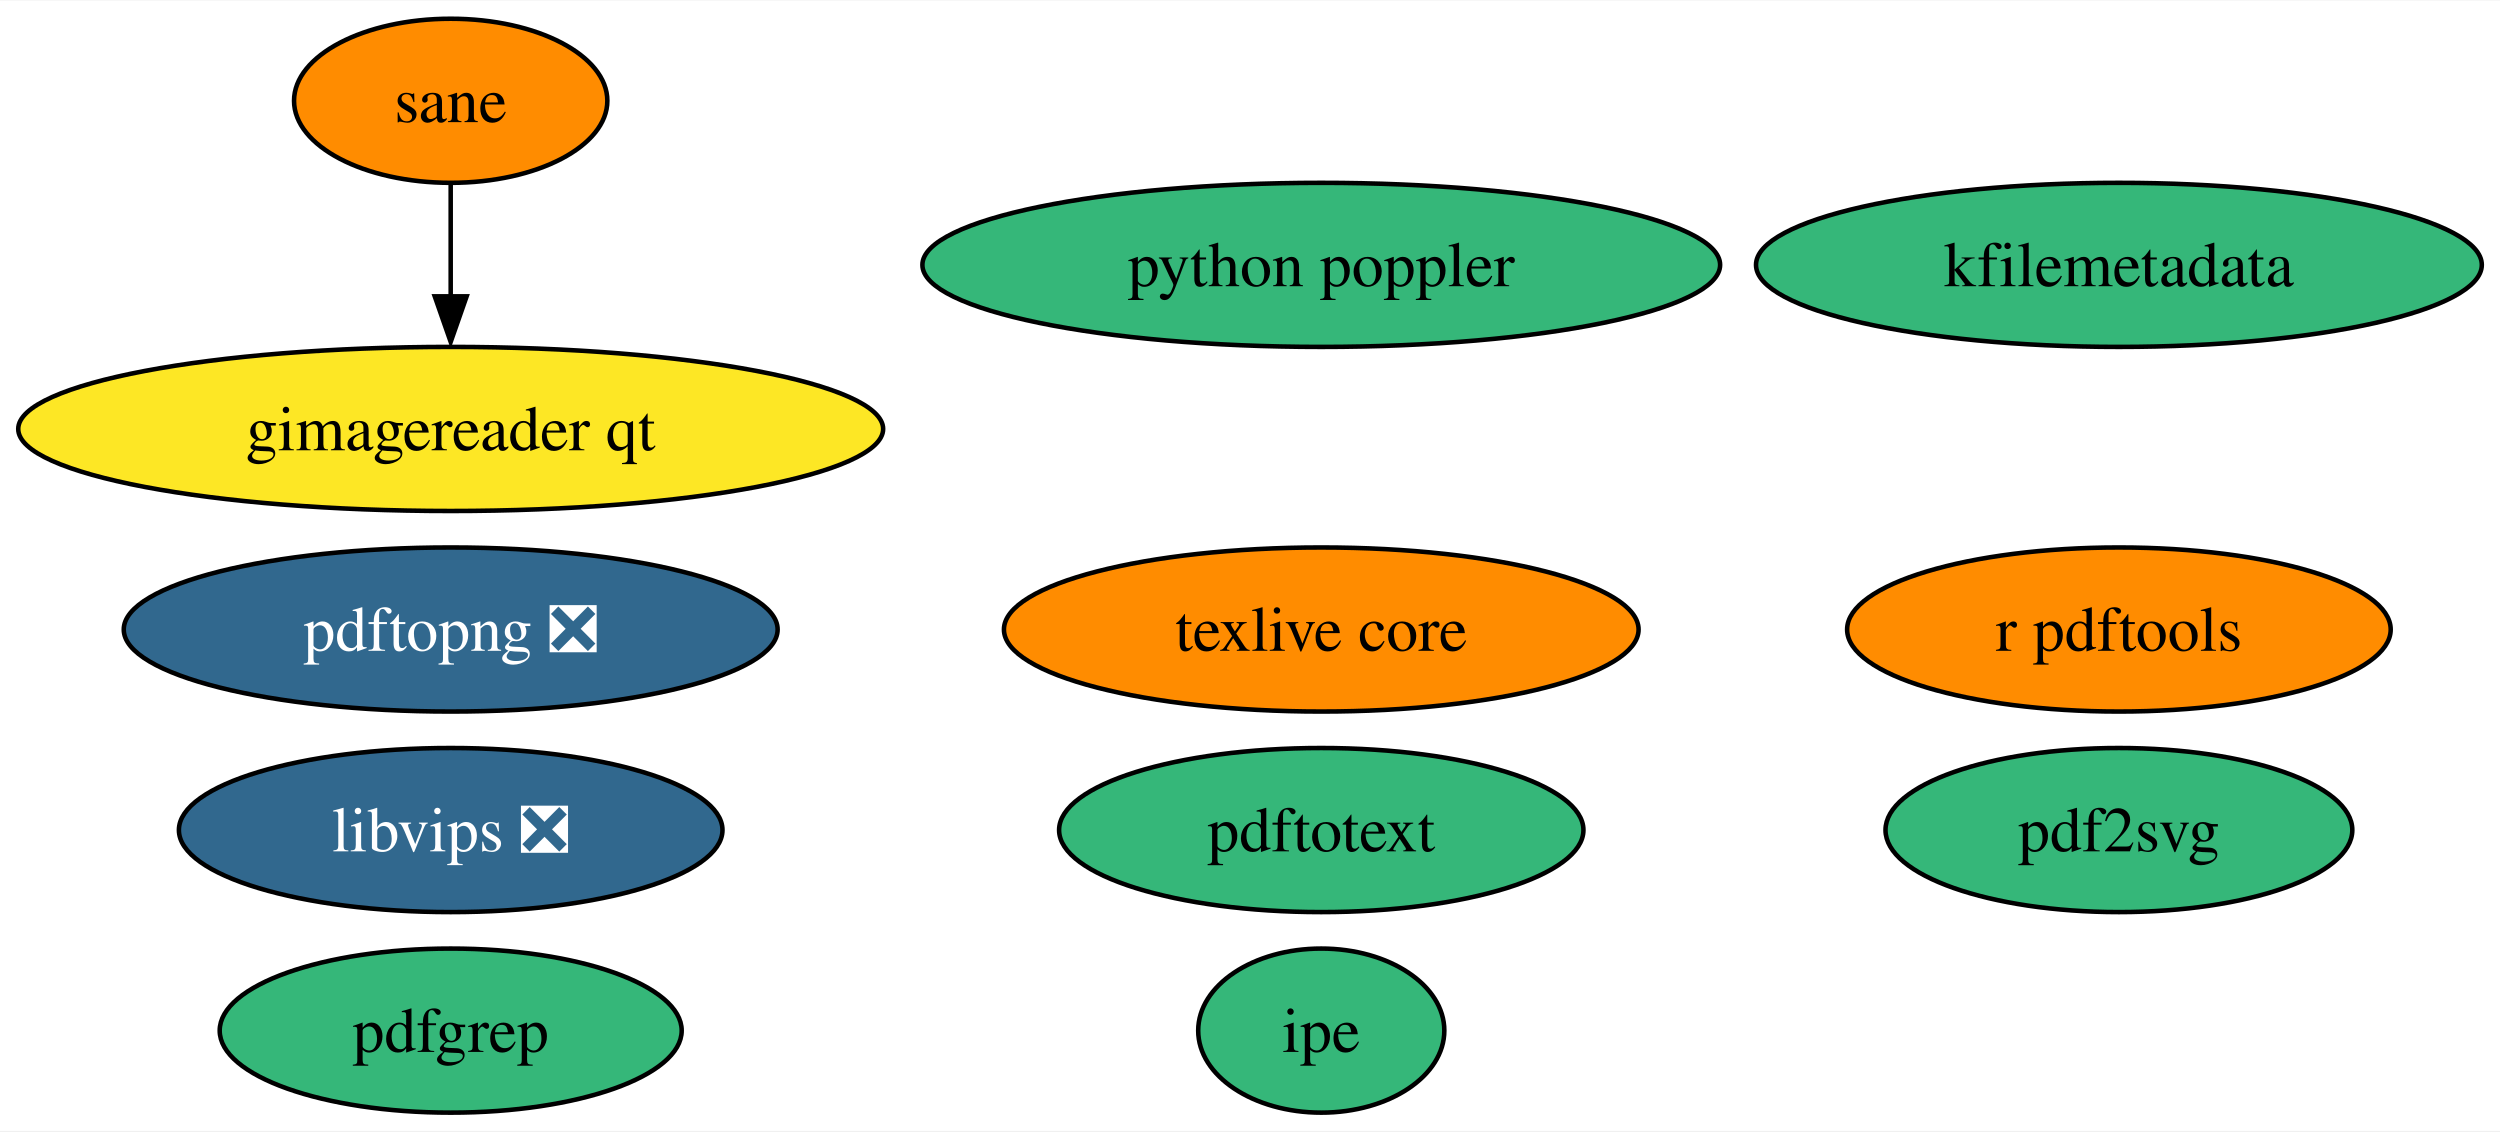
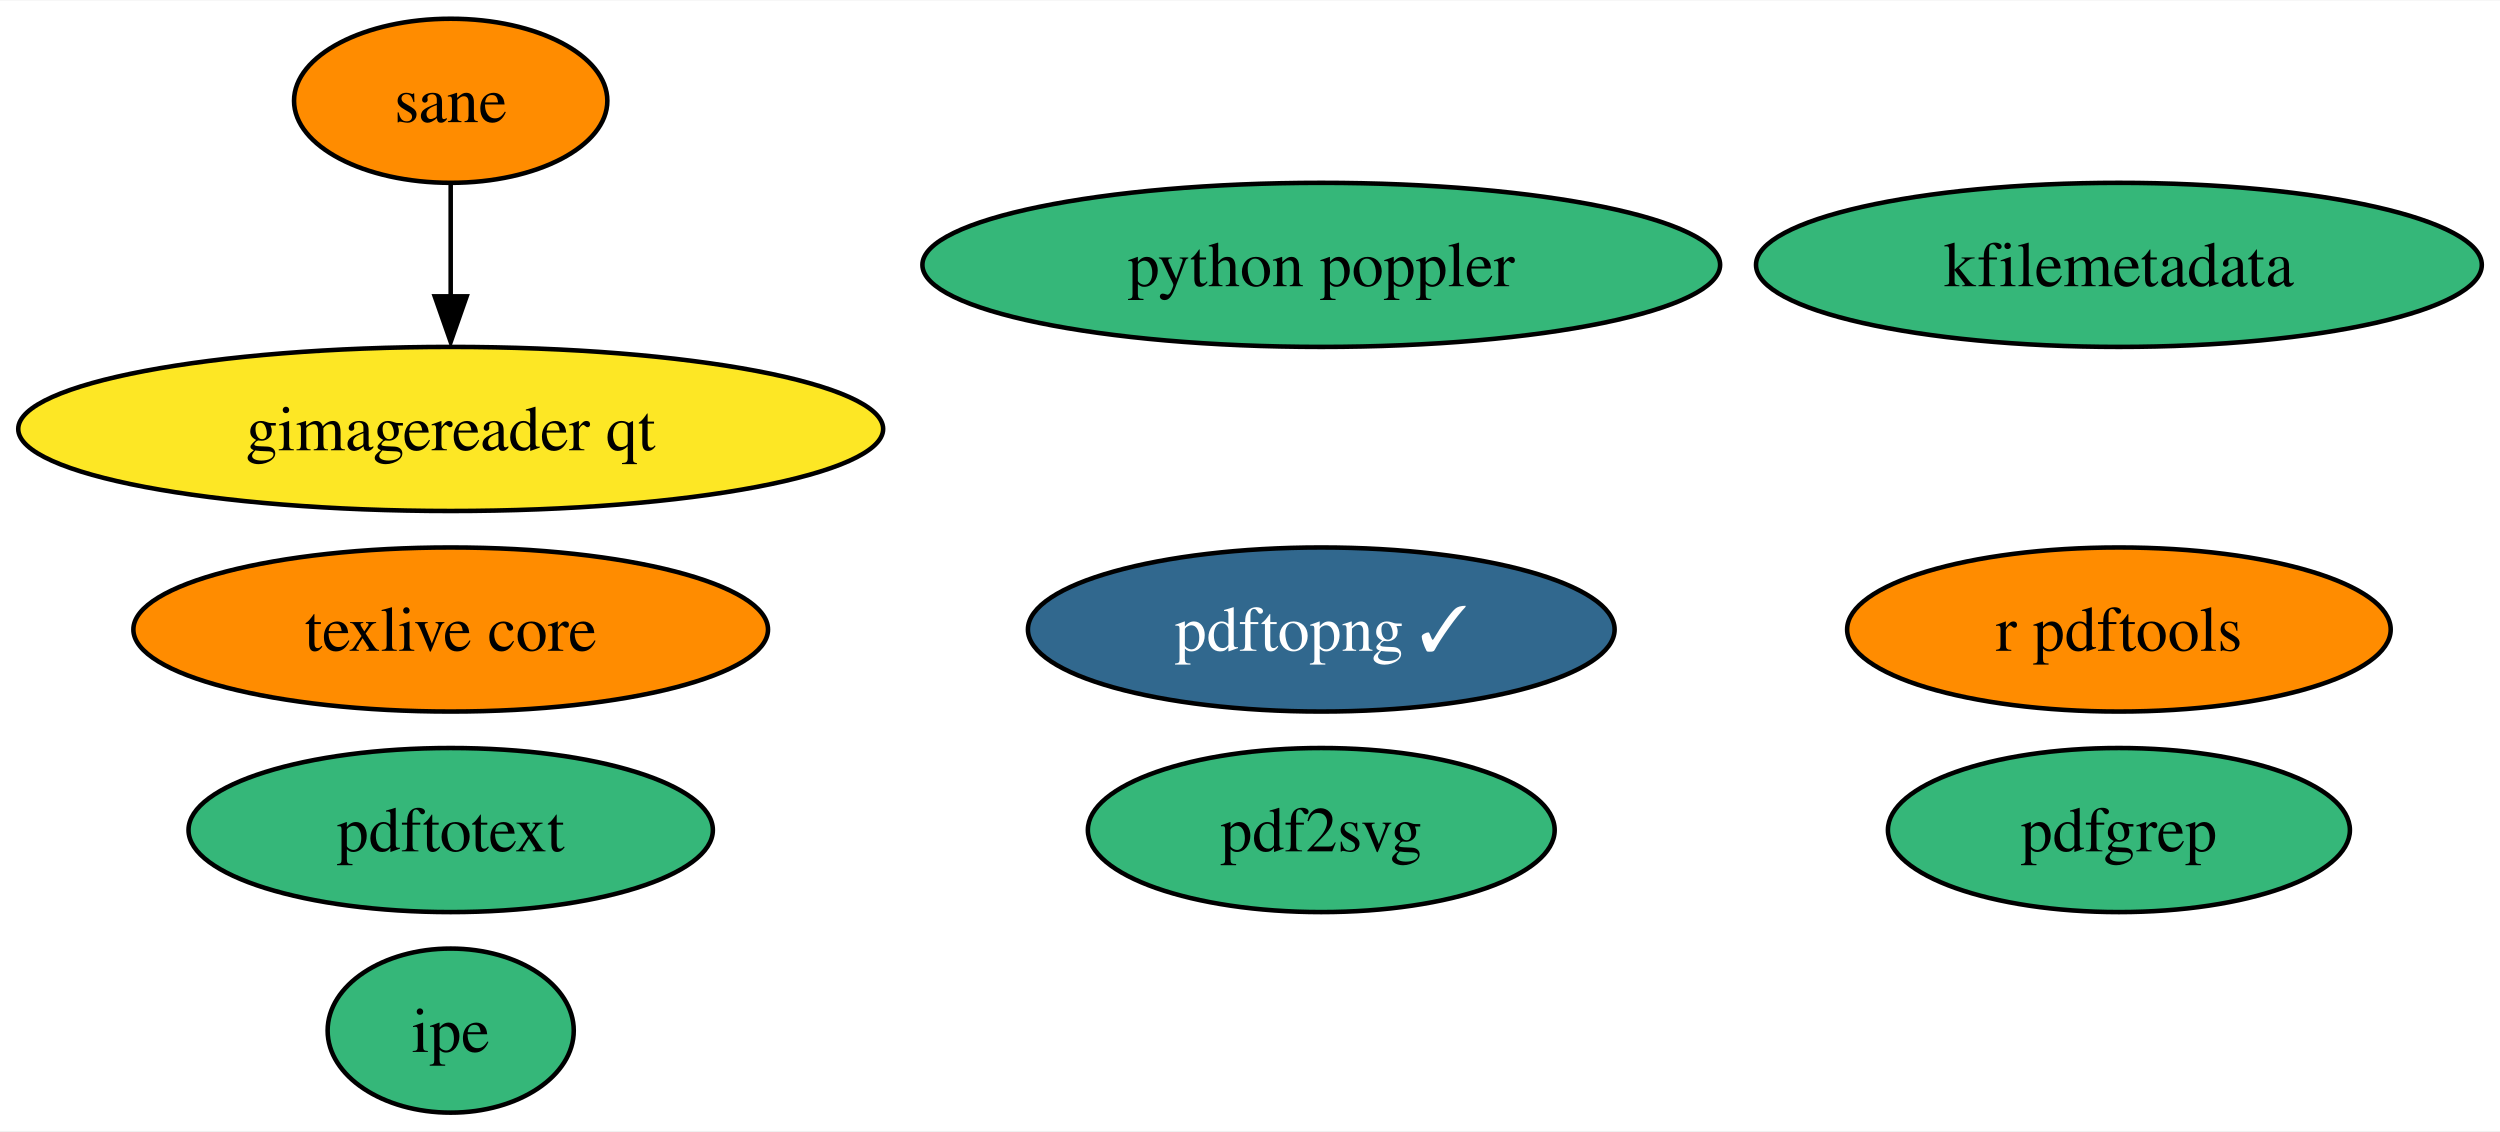
<svg xmlns="http://www.w3.org/2000/svg" xmlns:xlink="http://www.w3.org/1999/xlink" width="548pt" height="248pt" viewBox="0.00 0.00 548.49 248.00">
  <g id="graph0" class="graph" transform="scale(1 1) rotate(0) translate(4 244)">
    <polygon fill="white" stroke="none" points="-4,4 -4,-244 544.49,-244 544.49,4 -4,4" />
    <g id="node1" class="node">
      <g id="a_node1">
        <a xlink:href="https://github.com/conda-forge/texlive-core-feedstock" xlink:title="texlive core">
-           <ellipse fill="#ff8c00" stroke="black" cx="285.88" cy="-106" rx="69.62" ry="18" />
-           <text text-anchor="middle" x="285.88" y="-101.33" font-family="Times,serif" font-size="14.00">texlive core</text>
+           <ellipse fill="#ff8c00" stroke="black" cx="94.88" cy="-106" rx="69.62" ry="18" />
+           <text text-anchor="middle" x="94.88" y="-101.33" font-family="Times,serif" font-size="14.00">texlive core</text>
        </a>
      </g>
    </g>
    <g id="node2" class="node">
      <g id="a_node2">
        <a xlink:href="https://github.com/conda-forge/r-pdftools-feedstock" xlink:title="r pdftools">
          <ellipse fill="#ff8c00" stroke="black" cx="460.88" cy="-106" rx="59.63" ry="18" />
          <text text-anchor="middle" x="460.88" y="-101.33" font-family="Times,serif" font-size="14.00">r pdftools</text>
        </a>
      </g>
    </g>
    <g id="node3" class="node">
      <g id="a_node3">
-         <a xlink:href="https://github.com/conda-forge/libvips-feedstock/pull/93" xlink:title="libvips ❎">
-           <ellipse fill="#31688e" stroke="black" cx="94.88" cy="-62" rx="59.63" ry="18" />
-           <text text-anchor="middle" x="94.88" y="-57.33" font-family="Times,serif" font-size="14.00" fill="white">libvips ❎</text>
-         </a>
-       </g>
-     </g>
-     <g id="node4" class="node">
-       <g id="a_node4">
        <a xlink:href="https://github.com/conda-forge/kfilemetadata-feedstock" xlink:title="kfilemetadata">
          <ellipse fill="#35b779" stroke="black" cx="460.88" cy="-186" rx="79.62" ry="18" />
          <text text-anchor="middle" x="460.88" y="-181.32" font-family="Times,serif" font-size="14.00">kfilemetadata</text>
        </a>
      </g>
    </g>
+     <g id="node4" class="node">
+       <g id="a_node4">
+         <a xlink:href="https://github.com/conda-forge/pdf2svg-feedstock" xlink:title="pdf2svg">
+           <ellipse fill="#35b779" stroke="black" cx="285.88" cy="-62" rx="51.21" ry="18" />
+           <text text-anchor="middle" x="285.88" y="-57.33" font-family="Times,serif" font-size="14.00">pdf2svg</text>
+         </a>
+       </g>
+     </g>
    <g id="node5" class="node">
      <g id="a_node5">
-         <a xlink:href="https://github.com/conda-forge/pdf2svg-feedstock" xlink:title="pdf2svg">
-           <ellipse fill="#35b779" stroke="black" cx="460.88" cy="-62" rx="51.21" ry="18" />
-           <text text-anchor="middle" x="460.88" y="-57.33" font-family="Times,serif" font-size="14.00">pdf2svg</text>
+         <a xlink:href="https://github.com/conda-forge/pdfgrep-feedstock" xlink:title="pdfgrep">
+           <ellipse fill="#35b779" stroke="black" cx="460.88" cy="-62" rx="50.68" ry="18" />
+           <text text-anchor="middle" x="460.88" y="-57.33" font-family="Times,serif" font-size="14.00">pdfgrep</text>
        </a>
      </g>
    </g>
    <g id="node6" class="node">
      <g id="a_node6">
-         <a xlink:href="https://github.com/conda-forge/pdfgrep-feedstock" xlink:title="pdfgrep">
-           <ellipse fill="#35b779" stroke="black" cx="94.88" cy="-18" rx="50.68" ry="18" />
-           <text text-anchor="middle" x="94.88" y="-13.32" font-family="Times,serif" font-size="14.00">pdfgrep</text>
+         <a xlink:href="https://github.com/conda-forge/pdftotext-feedstock" xlink:title="pdftotext">
+           <ellipse fill="#35b779" stroke="black" cx="94.88" cy="-62" rx="57.52" ry="18" />
+           <text text-anchor="middle" x="94.88" y="-57.33" font-family="Times,serif" font-size="14.00">pdftotext</text>
        </a>
      </g>
    </g>
    <g id="node7" class="node">
      <g id="a_node7">
-         <a xlink:href="https://github.com/conda-forge/pdftotext-feedstock" xlink:title="pdftotext">
-           <ellipse fill="#35b779" stroke="black" cx="285.88" cy="-62" rx="57.52" ry="18" />
-           <text text-anchor="middle" x="285.88" y="-57.33" font-family="Times,serif" font-size="14.00">pdftotext</text>
+         <a xlink:href="https://github.com/conda-forge/ipe-feedstock" xlink:title="ipe">
+           <ellipse fill="#35b779" stroke="black" cx="94.88" cy="-18" rx="27" ry="18" />
+           <text text-anchor="middle" x="94.88" y="-13.32" font-family="Times,serif" font-size="14.00">ipe</text>
        </a>
      </g>
    </g>
    <g id="node8" class="node">
      <g id="a_node8">
-         <a xlink:href="https://github.com/conda-forge/ipe-feedstock" xlink:title="ipe">
-           <ellipse fill="#35b779" stroke="black" cx="285.88" cy="-18" rx="27" ry="18" />
-           <text text-anchor="middle" x="285.88" y="-13.32" font-family="Times,serif" font-size="14.00">ipe</text>
-         </a>
-       </g>
-     </g>
-     <g id="node9" class="node">
-       <g id="a_node9">
        <a xlink:href="https://github.com/conda-forge/sane-feedstock" xlink:title="sane">
          <ellipse fill="#ff8c00" stroke="black" cx="94.88" cy="-222" rx="34.37" ry="18" />
          <text text-anchor="middle" x="94.88" y="-217.32" font-family="Times,serif" font-size="14.00">sane</text>
        </a>
      </g>
    </g>
-     <g id="node10" class="node">
-       <g id="a_node10">
+     <g id="node9" class="node">
+       <g id="a_node9">
        <a xlink:href="https://github.com/conda-forge/gimagereader-qt-feedstock" xlink:title="gimagereader qt">
          <ellipse fill="#fde725" stroke="black" cx="94.88" cy="-150" rx="94.88" ry="18" />
          <text text-anchor="middle" x="94.88" y="-145.32" font-family="Times,serif" font-size="14.00">gimagereader qt</text>
        </a>
      </g>
    </g>
    <g id="edge1" class="edge">
      <path fill="none" stroke="black" d="M94.88,-203.7C94.88,-196.24 94.88,-187.32 94.88,-178.97" />
      <polygon fill="black" stroke="black" points="98.38,-179.1 94.88,-169.1 91.38,-179.1 98.38,-179.1" />
    </g>
-     <g id="node11" class="node">
-       <g id="a_node11">
-         <a xlink:href="https://github.com/conda-forge/pdftopng-feedstock/pull/16" xlink:title="pdftopng ❎">
-           <ellipse fill="#31688e" stroke="black" cx="94.88" cy="-106" rx="71.73" ry="18" />
-           <text text-anchor="middle" x="94.88" y="-101.33" font-family="Times,serif" font-size="14.00" fill="white">pdftopng ❎</text>
+     <g id="node10" class="node">
+       <g id="a_node10">
+         <a xlink:href="https://github.com/conda-forge/pdftopng-feedstock/pull/16" xlink:title="pdftopng ✓">
+           <ellipse fill="#31688e" stroke="black" cx="285.88" cy="-106" rx="64.36" ry="18" />
+           <text text-anchor="middle" x="285.88" y="-101.33" font-family="Times,serif" font-size="14.00" fill="white">pdftopng ✓</text>
        </a>
      </g>
    </g>
-     <g id="node12" class="node">
-       <g id="a_node12">
+     <g id="node11" class="node">
+       <g id="a_node11">
        <a xlink:href="https://github.com/conda-forge/python-poppler-feedstock" xlink:title="python poppler">
          <ellipse fill="#35b779" stroke="black" cx="285.88" cy="-186" rx="87.51" ry="18" />
          <text text-anchor="middle" x="285.88" y="-181.32" font-family="Times,serif" font-size="14.00">python poppler</text>
        </a>
      </g>
    </g>
  </g>
</svg>
